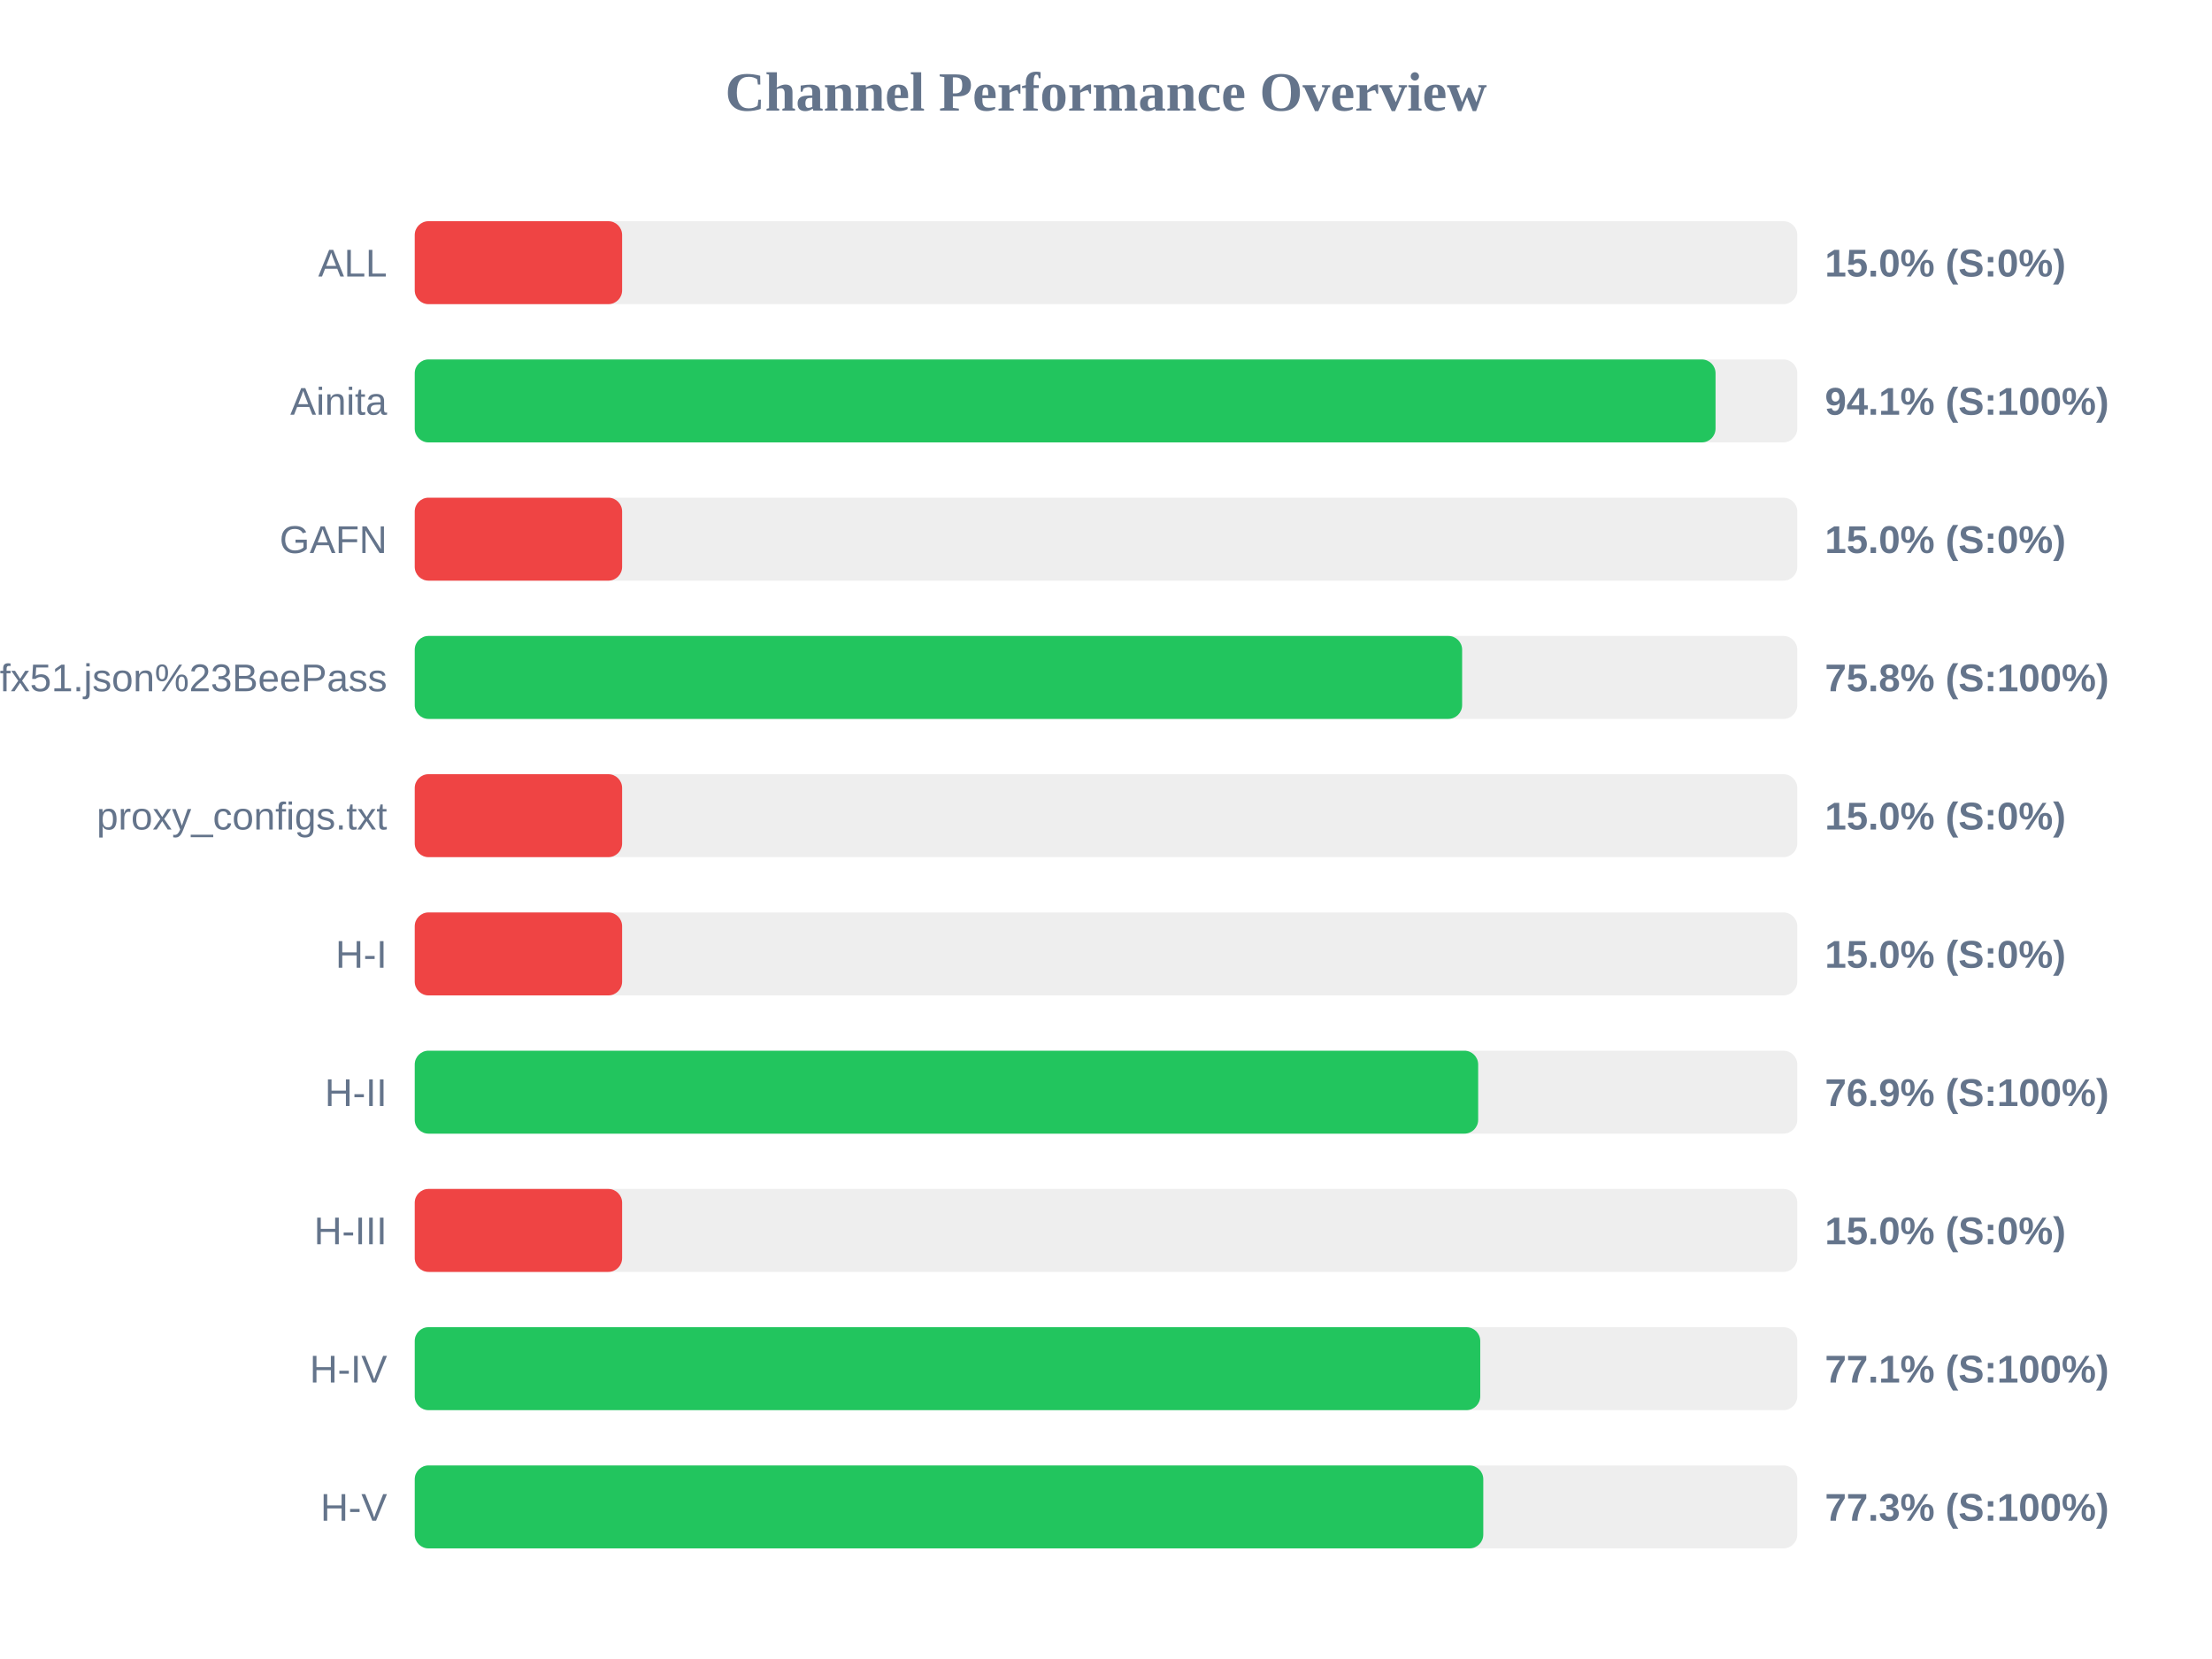
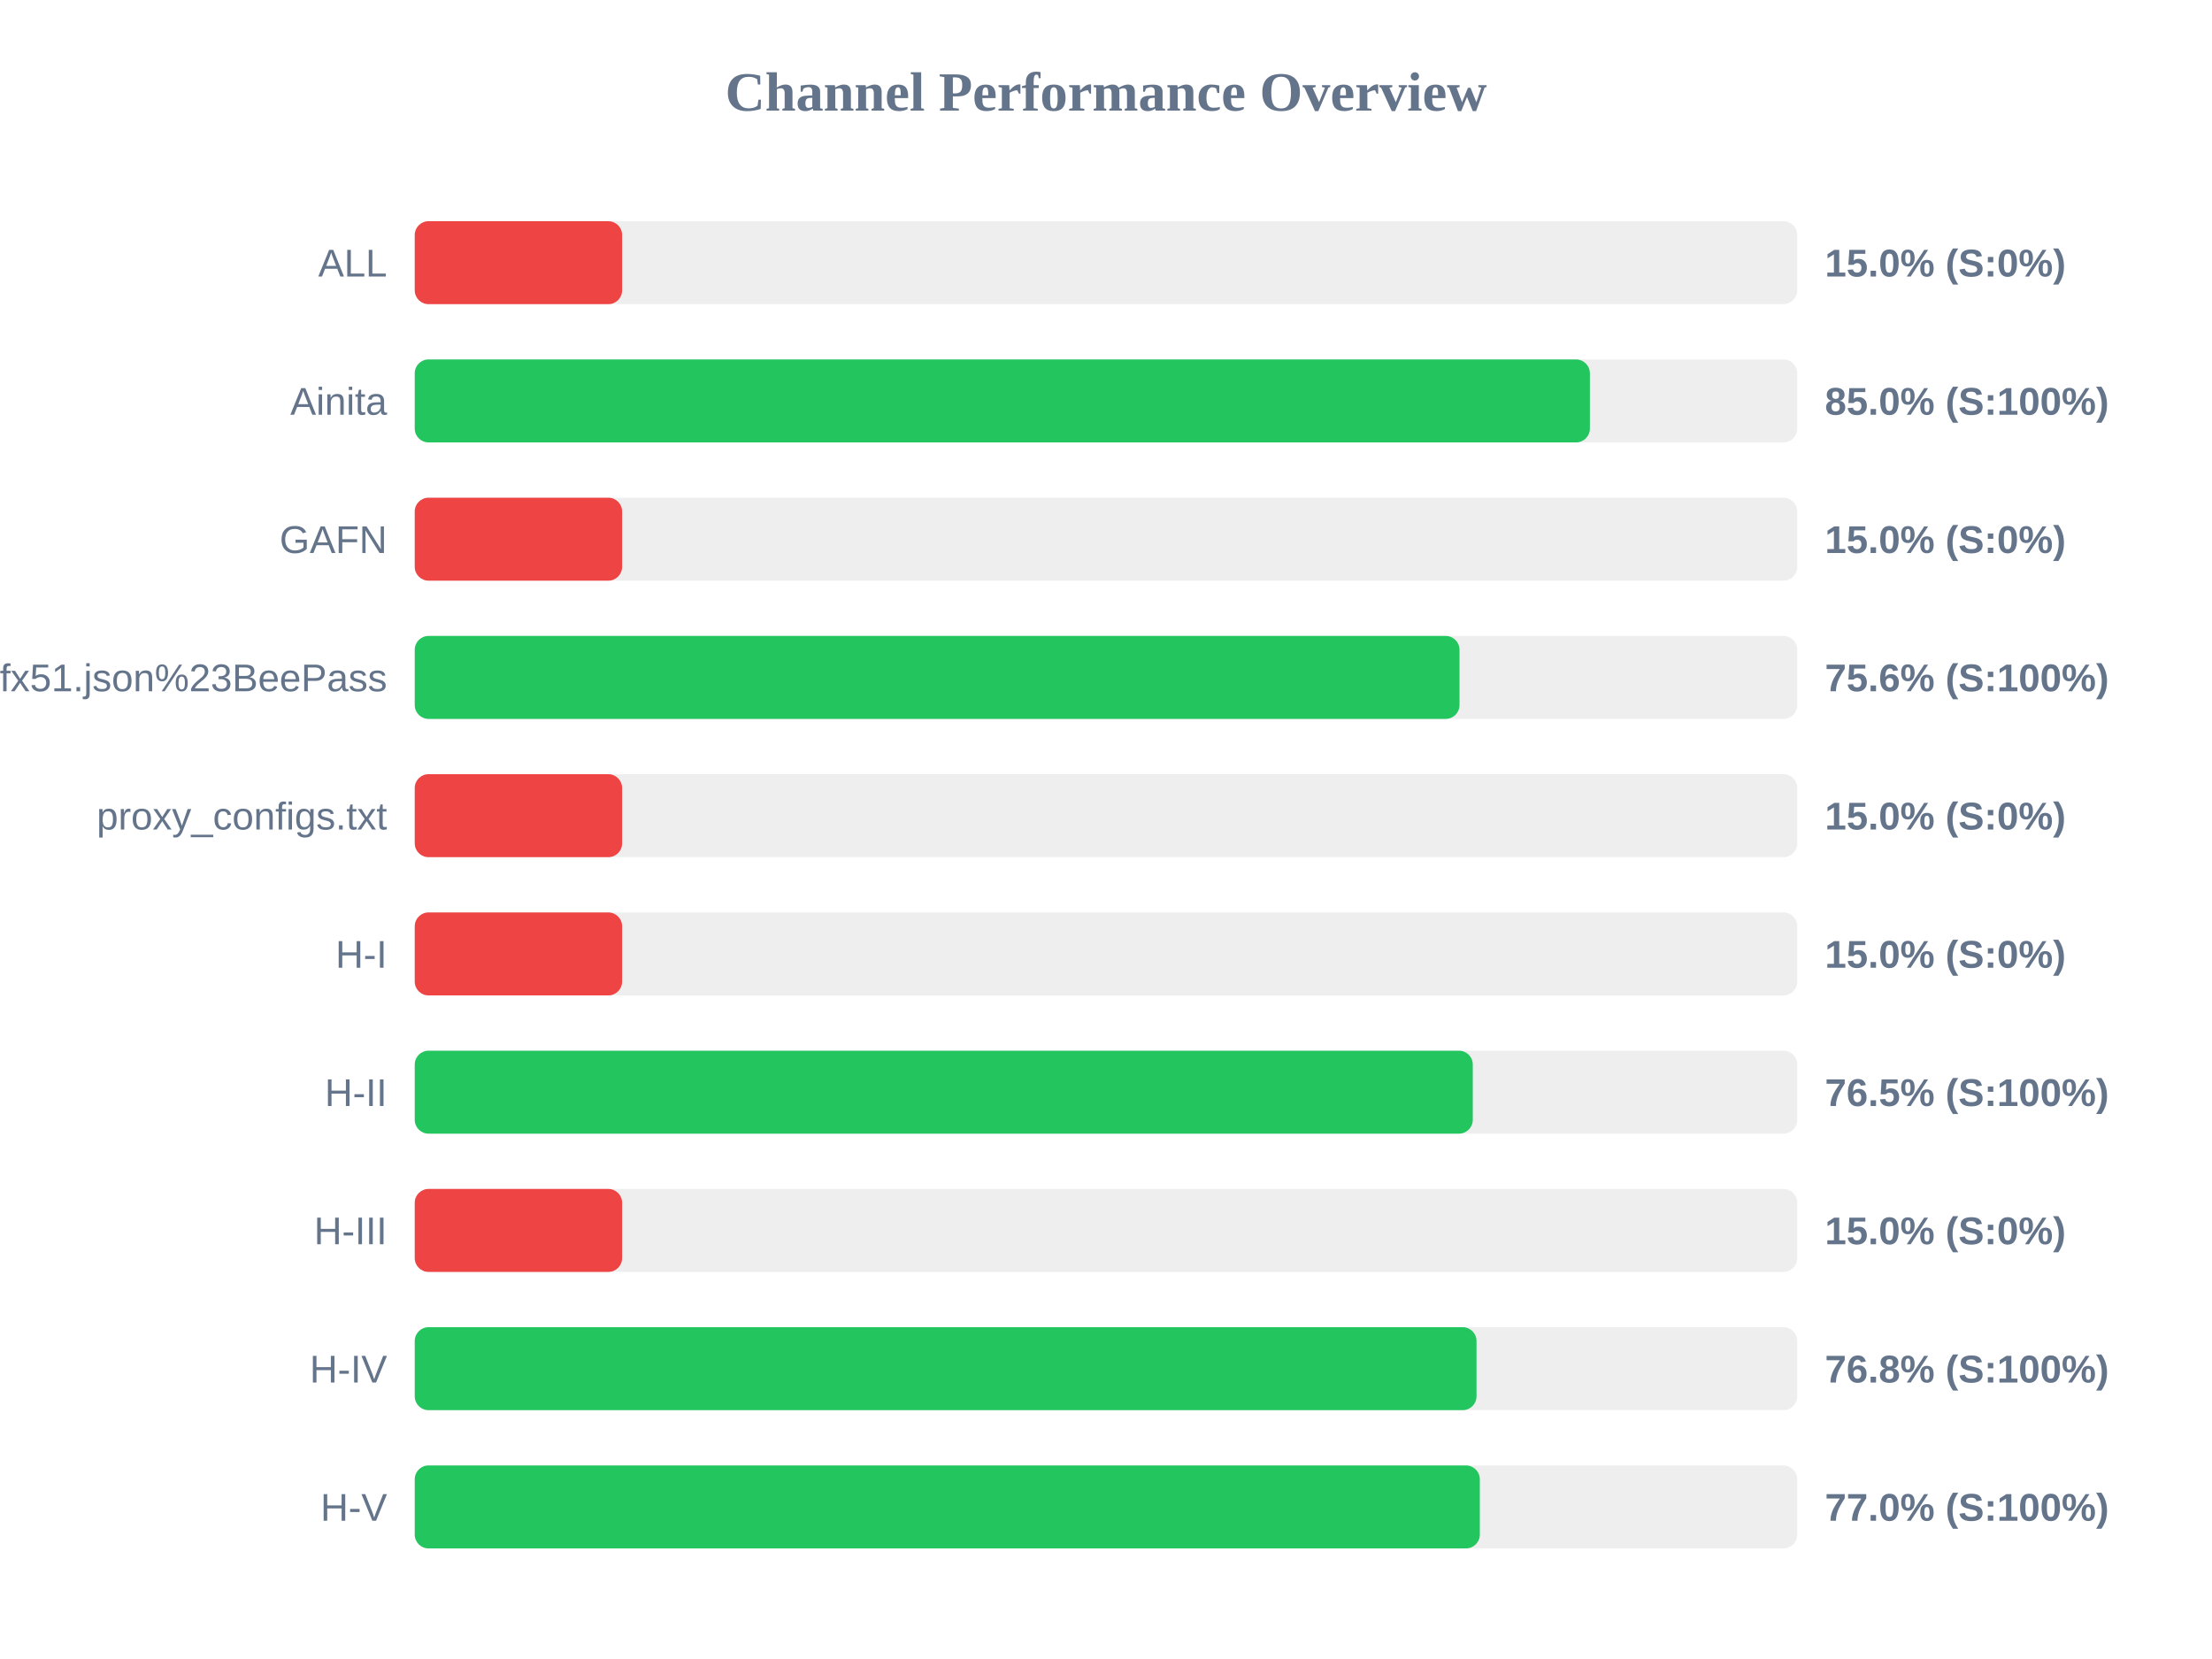
<svg xmlns="http://www.w3.org/2000/svg" width="800" height="600" version="1.1">
  <style>
        .row { font: 14px Arial; fill: #64748b; }
        .score { font: bold 14px Arial; fill: #64748b; }
    </style>
  <text x="400" y="40" text-anchor="middle" font-size="20px" font-weight="bold" fill="#64748b">Channel Performance Overview</text>
  <rect x="150" y="80" width="500" height="30" fill="#eee" rx="5" />
  <rect x="150" y="80" width="75.0" height="30" fill="#ef4444" rx="5" />
  <text x="140" y="100" text-anchor="end" class="row">ALL</text>
  <text x="660" y="100" text-anchor="start" class="score">15.0% (S:0%)</text>
  <rect x="150" y="130" width="500" height="30" fill="#eee" rx="5" />
-   <rect x="150" y="130" width="470.45" height="30" fill="#22c55e" rx="5" />
+   <rect x="150" y="130" width="425.0" height="30" fill="#22c55e" rx="5" />
  <text x="140" y="150" text-anchor="end" class="row">Ainita</text>
-   <text x="660" y="150" text-anchor="start" class="score">94.1% (S:100%)</text>
+   <text x="660" y="150" text-anchor="start" class="score">85.0% (S:100%)</text>
  <rect x="150" y="180" width="500" height="30" fill="#eee" rx="5" />
  <rect x="150" y="180" width="75.0" height="30" fill="#ef4444" rx="5" />
  <text x="140" y="200" text-anchor="end" class="row">GAFN</text>
  <text x="660" y="200" text-anchor="start" class="score">15.0% (S:0%)</text>
  <rect x="150" y="230" width="500" height="30" fill="#eee" rx="5" />
-   <rect x="150" y="230" width="378.8" height="30" fill="#22c55e" rx="5" />
+   <rect x="150" y="230" width="377.85" height="30" fill="#22c55e" rx="5" />
  <text x="140" y="250" text-anchor="end" class="row">sub?s=ssconf%3A%2F%2Fs3.amazonaws.com%2Fbeedynconprd%2Fzf38bv6oxi1nv3wfkpmxyfl8yj5fargza3foantoalu16vznl0ckxx7bgf1ufx51.json%23BeePass</text>
-   <text x="660" y="250" text-anchor="start" class="score">75.8% (S:100%)</text>
+   <text x="660" y="250" text-anchor="start" class="score">75.6% (S:100%)</text>
  <rect x="150" y="280" width="500" height="30" fill="#eee" rx="5" />
  <rect x="150" y="280" width="75.0" height="30" fill="#ef4444" rx="5" />
  <text x="140" y="300" text-anchor="end" class="row">proxy_configs.txt</text>
  <text x="660" y="300" text-anchor="start" class="score">15.0% (S:0%)</text>
  <rect x="150" y="330" width="500" height="30" fill="#eee" rx="5" />
  <rect x="150" y="330" width="75.0" height="30" fill="#ef4444" rx="5" />
  <text x="140" y="350" text-anchor="end" class="row">H-I</text>
  <text x="660" y="350" text-anchor="start" class="score">15.0% (S:0%)</text>
  <rect x="150" y="380" width="500" height="30" fill="#eee" rx="5" />
-   <rect x="150" y="380" width="384.6" height="30" fill="#22c55e" rx="5" />
+   <rect x="150" y="380" width="382.65" height="30" fill="#22c55e" rx="5" />
  <text x="140" y="400" text-anchor="end" class="row">H-II</text>
-   <text x="660" y="400" text-anchor="start" class="score">76.9% (S:100%)</text>
+   <text x="660" y="400" text-anchor="start" class="score">76.5% (S:100%)</text>
  <rect x="150" y="430" width="500" height="30" fill="#eee" rx="5" />
  <rect x="150" y="430" width="75.0" height="30" fill="#ef4444" rx="5" />
  <text x="140" y="450" text-anchor="end" class="row">H-III</text>
  <text x="660" y="450" text-anchor="start" class="score">15.0% (S:0%)</text>
  <rect x="150" y="480" width="500" height="30" fill="#eee" rx="5" />
-   <rect x="150" y="480" width="385.35" height="30" fill="#22c55e" rx="5" />
+   <rect x="150" y="480" width="384.0" height="30" fill="#22c55e" rx="5" />
  <text x="140" y="500" text-anchor="end" class="row">H-IV</text>
-   <text x="660" y="500" text-anchor="start" class="score">77.1% (S:100%)</text>
+   <text x="660" y="500" text-anchor="start" class="score">76.8% (S:100%)</text>
  <rect x="150" y="530" width="500" height="30" fill="#eee" rx="5" />
-   <rect x="150" y="530" width="386.45" height="30" fill="#22c55e" rx="5" />
+   <rect x="150" y="530" width="385.2" height="30" fill="#22c55e" rx="5" />
  <text x="140" y="550" text-anchor="end" class="row">H-V</text>
-   <text x="660" y="550" text-anchor="start" class="score">77.3% (S:100%)</text>
+   <text x="660" y="550" text-anchor="start" class="score">77.0% (S:100%)</text>
</svg>
